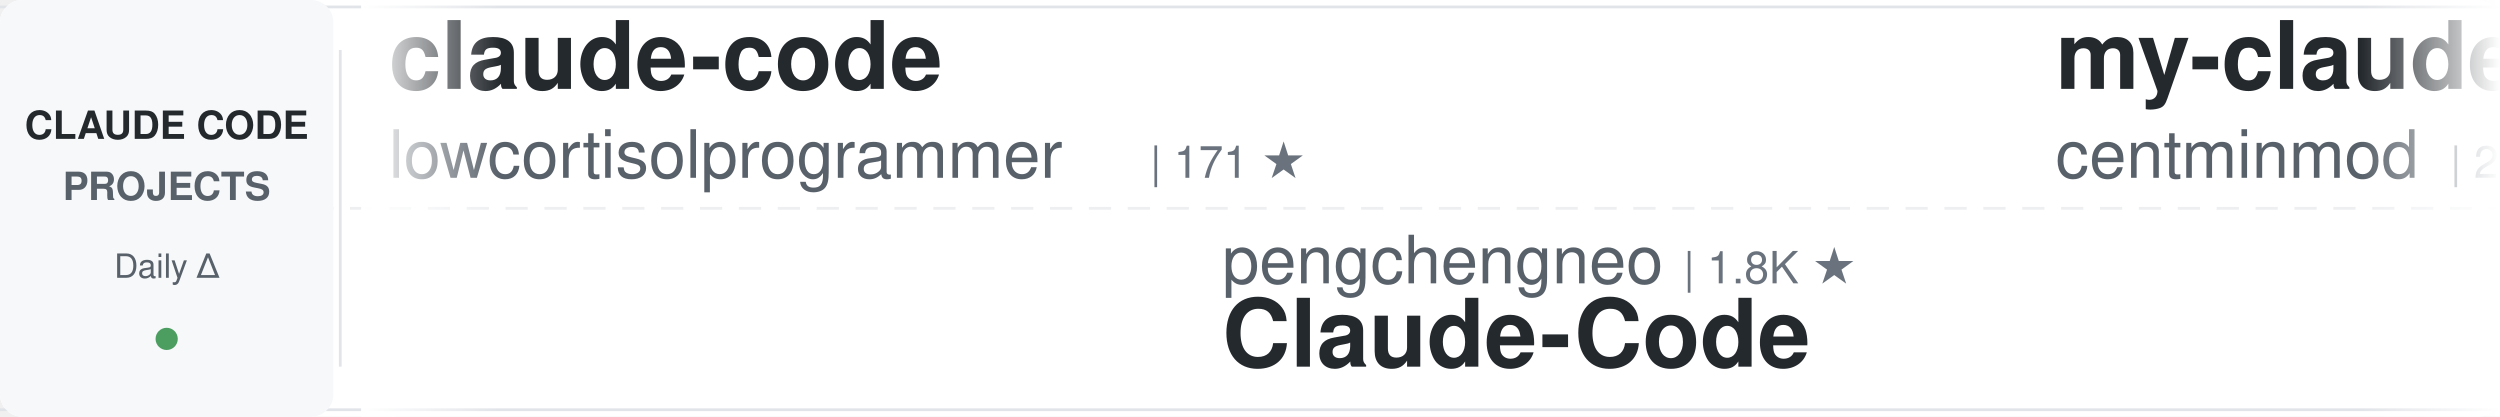
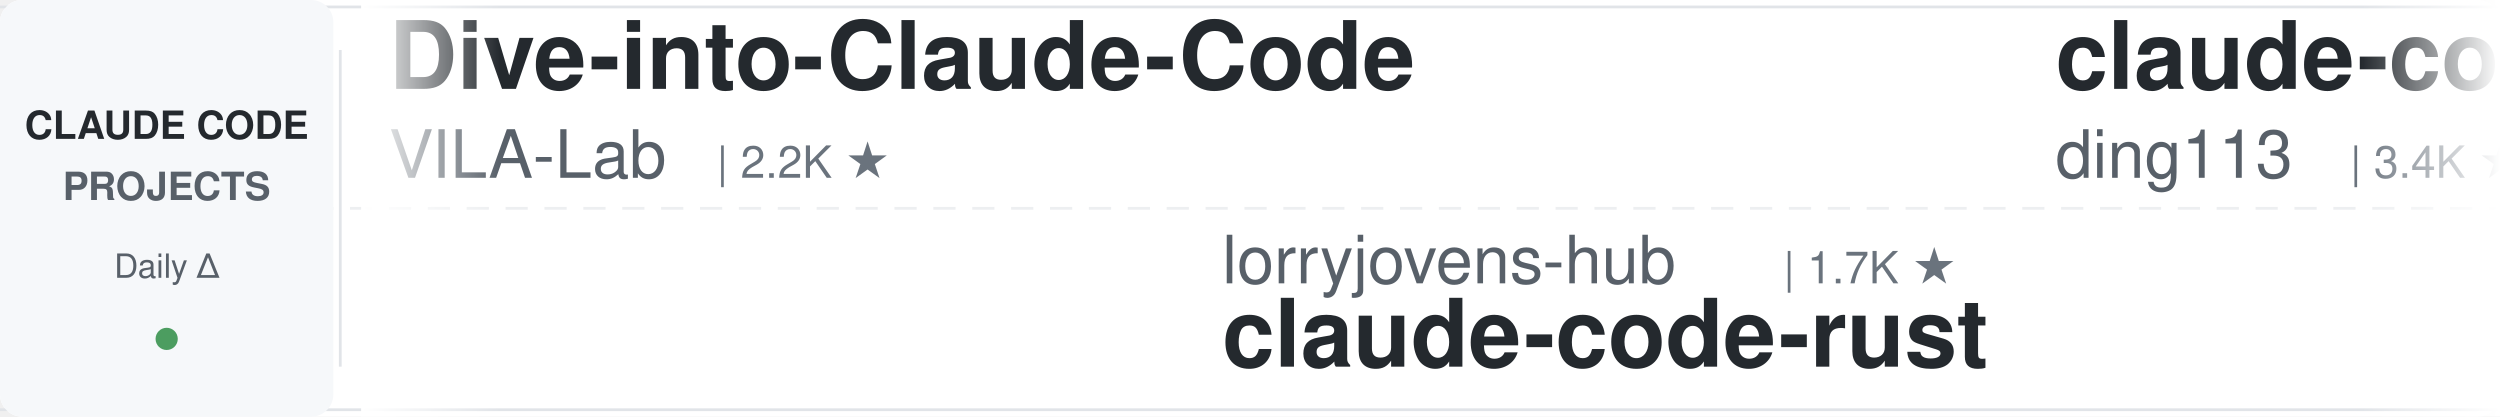
<svg xmlns="http://www.w3.org/2000/svg" width="900" height="150">
  <defs>
    <linearGradient id="awesomeLeftFade" x1="0%" y1="0%" x2="100%" y2="0%">
      <stop offset="0%" style="stop-color:#ffffff;stop-opacity:1" />
      <stop offset="100%" style="stop-color:#ffffff;stop-opacity:0" />
    </linearGradient>
    <linearGradient id="awesomeRightFade" x1="0%" y1="0%" x2="100%" y2="0%">
      <stop offset="0%" style="stop-color:#ffffff;stop-opacity:0" />
      <stop offset="100%" style="stop-color:#ffffff;stop-opacity:1" />
    </linearGradient>
  </defs>
  <rect width="900" height="150" fill="#ffffff" rx="8" />
  <rect x="0" y="2" width="900" height="1" fill="#e1e4e8" />
  <rect x="0" y="147" width="900" height="1" fill="#e1e4e8" />
  <line x1="0" y1="75" x2="900" y2="75" stroke="#e1e4e8" stroke-width="1" stroke-dasharray="8 6" opacity="0.6" />
  <rect x="0" y="0" width="120" height="150" fill="#f6f8fa" rx="8" />
  <text x="60" y="50" font-family="-apple-system, BlinkMacSystemFont, 'Segoe UI', Helvetica, Arial, sans-serif" font-size="14" font-weight="600" fill="#24292e" text-anchor="middle">CLAUDE CODE</text>
  <text x="60" y="72" font-family="-apple-system, BlinkMacSystemFont, 'Segoe UI', Helvetica, Arial, sans-serif" font-size="14" font-weight="600" fill="#586069" text-anchor="middle">PROJECTS</text>
  <text x="60" y="100" font-family="-apple-system, BlinkMacSystemFont, 'Segoe UI', Helvetica, Arial, sans-serif" font-size="12" font-weight="500" fill="#586069" text-anchor="middle">Daily Δ</text>
  <circle cx="60" cy="122" r="4" fill="#22863a" opacity="0.8" />
  <rect x="122" y="18" width="1" height="114" fill="#e1e4e8" />
  <clipPath id="awesomeTickerClip">
    <rect x="130" y="0" width="770" height="150" />
  </clipPath>
  <g clip-path="url(#awesomeTickerClip)">
    <g id="awesomeTickerItems">
      <animateTransform attributeName="transform" attributeType="XML" type="translate" from="0 0" to="-3000 0" dur="54s" repeatCount="indefinite" />
      <g transform="translate(0, 0)">
-         <text x="140" y="32" font-family="-apple-system, BlinkMacSystemFont, 'Segoe UI', Helvetica, Arial, sans-serif" font-size="34" font-weight="600" fill="#24292e">claude-code</text>
-         <text x="140" y="64" font-family="-apple-system, BlinkMacSystemFont, 'Segoe UI', Helvetica, Arial, sans-serif" font-size="24" font-weight="400" fill="#586069">lowcortisolprogrammer</text>
-         <text x="414" y="64" font-family="-apple-system, BlinkMacSystemFont, 'Segoe UI', Helvetica, Arial, sans-serif" font-size="16" font-weight="500" fill="#6a737d">| 171 ★</text>
+         <text x="140" y="32" font-family="-apple-system, BlinkMacSystemFont, 'Segoe UI', Helvetica, Arial, sans-serif" font-size="34" font-weight="600" fill="#24292e">Dive-into-Claude-Code</text>
+         <text x="140" y="64" font-family="-apple-system, BlinkMacSystemFont, 'Segoe UI', Helvetica, Arial, sans-serif" font-size="24" font-weight="400" fill="#586069">VILA-Lab</text>
+         <text x="258" y="64" font-family="-apple-system, BlinkMacSystemFont, 'Segoe UI', Helvetica, Arial, sans-serif" font-size="16" font-weight="500" fill="#6a737d">| 2.2K ★</text>
      </g>
      <g transform="translate(300, 0)">
-         <text x="140" y="102" font-family="-apple-system, BlinkMacSystemFont, 'Segoe UI', Helvetica, Arial, sans-serif" font-size="24" font-weight="400" fill="#586069">pengchengneo</text>
-         <text x="306" y="102" font-family="-apple-system, BlinkMacSystemFont, 'Segoe UI', Helvetica, Arial, sans-serif" font-size="16" font-weight="500" fill="#6a737d">| 1.8K ★</text>
-         <text x="140" y="132" font-family="-apple-system, BlinkMacSystemFont, 'Segoe UI', Helvetica, Arial, sans-serif" font-size="34" font-weight="600" fill="#24292e">Claude-Code</text>
+         <text x="140" y="102" font-family="-apple-system, BlinkMacSystemFont, 'Segoe UI', Helvetica, Arial, sans-serif" font-size="24" font-weight="400" fill="#586069">lorryjovens-hub</text>
+         <text x="342" y="102" font-family="-apple-system, BlinkMacSystemFont, 'Segoe UI', Helvetica, Arial, sans-serif" font-size="16" font-weight="500" fill="#6a737d">| 1.7K ★</text>
+         <text x="140" y="132" font-family="-apple-system, BlinkMacSystemFont, 'Segoe UI', Helvetica, Arial, sans-serif" font-size="34" font-weight="600" fill="#24292e">claude-code-rust</text>
      </g>
      <g transform="translate(600, 0)">
-         <text x="140" y="32" font-family="-apple-system, BlinkMacSystemFont, 'Segoe UI', Helvetica, Arial, sans-serif" font-size="34" font-weight="600" fill="#24292e">my-claude-code-setup</text>
-         <text x="140" y="64" font-family="-apple-system, BlinkMacSystemFont, 'Segoe UI', Helvetica, Arial, sans-serif" font-size="24" font-weight="400" fill="#586069">centminmod</text>
-         <text x="282" y="64" font-family="-apple-system, BlinkMacSystemFont, 'Segoe UI', Helvetica, Arial, sans-serif" font-size="16" font-weight="500" fill="#6a737d">| 2.7K ★</text>
-       </g>
-       <g transform="translate(900, 0)">
-         <text x="140" y="102" font-family="-apple-system, BlinkMacSystemFont, 'Segoe UI', Helvetica, Arial, sans-serif" font-size="24" font-weight="400" fill="#586069">Maciek-roboblog</text>
-         <text x="342" y="102" font-family="-apple-system, BlinkMacSystemFont, 'Segoe UI', Helvetica, Arial, sans-serif" font-size="16" font-weight="500" fill="#6a737d">| 8.7K ★</text>
-         <text x="140" y="132" font-family="-apple-system, BlinkMacSystemFont, 'Segoe UI', Helvetica, Arial, sans-serif" font-size="34" font-weight="600" fill="#24292e">Claude-Code-Usage-Monito...</text>
-       </g>
-       <g transform="translate(1200, 0)">
        <text x="140" y="32" font-family="-apple-system, BlinkMacSystemFont, 'Segoe UI', Helvetica, Arial, sans-serif" font-size="34" font-weight="600" fill="#24292e">claude-code-hub</text>
        <text x="140" y="64" font-family="-apple-system, BlinkMacSystemFont, 'Segoe UI', Helvetica, Arial, sans-serif" font-size="24" font-weight="400" fill="#586069">ding113</text>
        <text x="246" y="64" font-family="-apple-system, BlinkMacSystemFont, 'Segoe UI', Helvetica, Arial, sans-serif" font-size="16" font-weight="500" fill="#6a737d">| 3.4K ★</text>
      </g>
+       <g transform="translate(900, 0)">
+         <text x="140" y="102" font-family="-apple-system, BlinkMacSystemFont, 'Segoe UI', Helvetica, Arial, sans-serif" font-size="24" font-weight="400" fill="#586069">repowise-dev</text>
+         <text x="306" y="102" font-family="-apple-system, BlinkMacSystemFont, 'Segoe UI', Helvetica, Arial, sans-serif" font-size="16" font-weight="500" fill="#6a737d">| 1.2K ★</text>
+         <text x="140" y="132" font-family="-apple-system, BlinkMacSystemFont, 'Segoe UI', Helvetica, Arial, sans-serif" font-size="34" font-weight="600" fill="#24292e">claude-code-prompts</text>
+       </g>
+       <g transform="translate(1200, 0)">
+         <text x="140" y="32" font-family="-apple-system, BlinkMacSystemFont, 'Segoe UI', Helvetica, Arial, sans-serif" font-size="34" font-weight="600" fill="#24292e">claude-code-system-promp...</text>
+         <text x="140" y="64" font-family="-apple-system, BlinkMacSystemFont, 'Segoe UI', Helvetica, Arial, sans-serif" font-size="24" font-weight="400" fill="#586069">Piebald-AI</text>
+         <text x="282" y="64" font-family="-apple-system, BlinkMacSystemFont, 'Segoe UI', Helvetica, Arial, sans-serif" font-size="16" font-weight="500" fill="#6a737d">| 12.9K ★</text>
+         <text x="368" y="64" font-family="-apple-system, BlinkMacSystemFont, 'Segoe UI', Helvetica, Arial, sans-serif" font-size="16" font-weight="500" fill="#22863a"> +3</text>
+       </g>
      <g transform="translate(1500, 0)">
-         <text x="140" y="102" font-family="-apple-system, BlinkMacSystemFont, 'Segoe UI', Helvetica, Arial, sans-serif" font-size="24" font-weight="400" fill="#586069">oboard</text>
-         <text x="234" y="102" font-family="-apple-system, BlinkMacSystemFont, 'Segoe UI', Helvetica, Arial, sans-serif" font-size="16" font-weight="500" fill="#6a737d">| 3.3K ★</text>
-         <text x="140" y="132" font-family="-apple-system, BlinkMacSystemFont, 'Segoe UI', Helvetica, Arial, sans-serif" font-size="34" font-weight="600" fill="#24292e">claude-code-rev</text>
+         <text x="140" y="102" font-family="-apple-system, BlinkMacSystemFont, 'Segoe UI', Helvetica, Arial, sans-serif" font-size="24" font-weight="400" fill="#586069">mehmoodosman</text>
+         <text x="306" y="102" font-family="-apple-system, BlinkMacSystemFont, 'Segoe UI', Helvetica, Arial, sans-serif" font-size="16" font-weight="500" fill="#6a737d">| 173 ★</text>
+         <text x="140" y="132" font-family="-apple-system, BlinkMacSystemFont, 'Segoe UI', Helvetica, Arial, sans-serif" font-size="34" font-weight="600" fill="#24292e">claude-code</text>
      </g>
      <g transform="translate(1800, 0)">
-         <text x="140" y="32" font-family="-apple-system, BlinkMacSystemFont, 'Segoe UI', Helvetica, Arial, sans-serif" font-size="34" font-weight="600" fill="#24292e">claude-code-rust</text>
-         <text x="140" y="64" font-family="-apple-system, BlinkMacSystemFont, 'Segoe UI', Helvetica, Arial, sans-serif" font-size="24" font-weight="400" fill="#586069">lorryjovens-hub</text>
-         <text x="342" y="64" font-family="-apple-system, BlinkMacSystemFont, 'Segoe UI', Helvetica, Arial, sans-serif" font-size="16" font-weight="500" fill="#6a737d">| 1.7K ★</text>
+         <text x="140" y="32" font-family="-apple-system, BlinkMacSystemFont, 'Segoe UI', Helvetica, Arial, sans-serif" font-size="34" font-weight="600" fill="#24292e">claude-code-source-code-...</text>
+         <text x="140" y="64" font-family="-apple-system, BlinkMacSystemFont, 'Segoe UI', Helvetica, Arial, sans-serif" font-size="24" font-weight="400" fill="#586069">ghuntley</text>
+         <text x="258" y="64" font-family="-apple-system, BlinkMacSystemFont, 'Segoe UI', Helvetica, Arial, sans-serif" font-size="16" font-weight="500" fill="#6a737d">| 991 ★</text>
      </g>
      <g transform="translate(2100, 0)">
-         <text x="140" y="102" font-family="-apple-system, BlinkMacSystemFont, 'Segoe UI', Helvetica, Arial, sans-serif" font-size="24" font-weight="400" fill="#586069">asgeirtj</text>
-         <text x="258" y="102" font-family="-apple-system, BlinkMacSystemFont, 'Segoe UI', Helvetica, Arial, sans-serif" font-size="16" font-weight="500" fill="#6a737d">| 69.4K ★</text>
-         <text x="344" y="102" font-family="-apple-system, BlinkMacSystemFont, 'Segoe UI', Helvetica, Arial, sans-serif" font-size="16" font-weight="500" fill="#22863a"> +19</text>
-         <text x="140" y="132" font-family="-apple-system, BlinkMacSystemFont, 'Segoe UI', Helvetica, Arial, sans-serif" font-size="34" font-weight="600" fill="#24292e">system_prompts_leaks</text>
+         <text x="140" y="102" font-family="-apple-system, BlinkMacSystemFont, 'Segoe UI', Helvetica, Arial, sans-serif" font-size="24" font-weight="400" fill="#586069">anthropics</text>
+         <text x="282" y="102" font-family="-apple-system, BlinkMacSystemFont, 'Segoe UI', Helvetica, Arial, sans-serif" font-size="16" font-weight="500" fill="#6a737d">| 1.0K ★</text>
+         <text x="140" y="132" font-family="-apple-system, BlinkMacSystemFont, 'Segoe UI', Helvetica, Arial, sans-serif" font-size="34" font-weight="600" fill="#24292e">claude-code-base-action</text>
      </g>
      <g transform="translate(2400, 0)">
-         <text x="140" y="32" font-family="-apple-system, BlinkMacSystemFont, 'Segoe UI', Helvetica, Arial, sans-serif" font-size="34" font-weight="600" fill="#24292e">claude-code</text>
-         <text x="140" y="64" font-family="-apple-system, BlinkMacSystemFont, 'Segoe UI', Helvetica, Arial, sans-serif" font-size="24" font-weight="400" fill="#586069">codeaashu</text>
-         <text x="270" y="64" font-family="-apple-system, BlinkMacSystemFont, 'Segoe UI', Helvetica, Arial, sans-serif" font-size="16" font-weight="500" fill="#6a737d">| 3.4K ★</text>
+         <text x="140" y="32" font-family="-apple-system, BlinkMacSystemFont, 'Segoe UI', Helvetica, Arial, sans-serif" font-size="34" font-weight="600" fill="#24292e">claude-code-proxy</text>
+         <text x="140" y="64" font-family="-apple-system, BlinkMacSystemFont, 'Segoe UI', Helvetica, Arial, sans-serif" font-size="24" font-weight="400" fill="#586069">fuergaosi233</text>
+         <text x="306" y="64" font-family="-apple-system, BlinkMacSystemFont, 'Segoe UI', Helvetica, Arial, sans-serif" font-size="16" font-weight="500" fill="#6a737d">| 2.8K ★</text>
      </g>
      <g transform="translate(2700, 0)">
-         <text x="140" y="102" font-family="-apple-system, BlinkMacSystemFont, 'Segoe UI', Helvetica, Arial, sans-serif" font-size="24" font-weight="400" fill="#586069">shareAI-lab</text>
-         <text x="294" y="102" font-family="-apple-system, BlinkMacSystemFont, 'Segoe UI', Helvetica, Arial, sans-serif" font-size="16" font-weight="500" fill="#6a737d">| 78.3K ★</text>
-         <text x="380" y="102" font-family="-apple-system, BlinkMacSystemFont, 'Segoe UI', Helvetica, Arial, sans-serif" font-size="16" font-weight="500" fill="#22863a"> +7</text>
-         <text x="140" y="132" font-family="-apple-system, BlinkMacSystemFont, 'Segoe UI', Helvetica, Arial, sans-serif" font-size="34" font-weight="600" fill="#24292e">learn-claude-code</text>
+         <text x="140" y="102" font-family="-apple-system, BlinkMacSystemFont, 'Segoe UI', Helvetica, Arial, sans-serif" font-size="24" font-weight="400" fill="#586069">disler</text>
+         <text x="234" y="102" font-family="-apple-system, BlinkMacSystemFont, 'Segoe UI', Helvetica, Arial, sans-serif" font-size="16" font-weight="500" fill="#6a737d">| 3.9K ★</text>
+         <text x="311" y="102" font-family="-apple-system, BlinkMacSystemFont, 'Segoe UI', Helvetica, Arial, sans-serif" font-size="16" font-weight="500" fill="#22863a"> +1</text>
+         <text x="140" y="132" font-family="-apple-system, BlinkMacSystemFont, 'Segoe UI', Helvetica, Arial, sans-serif" font-size="34" font-weight="600" fill="#24292e">claude-code-hooks-master...</text>
      </g>
      <g transform="translate(3000, 0)">
-         <text x="140" y="32" font-family="-apple-system, BlinkMacSystemFont, 'Segoe UI', Helvetica, Arial, sans-serif" font-size="34" font-weight="600" fill="#24292e">claude-code</text>
-         <text x="140" y="64" font-family="-apple-system, BlinkMacSystemFont, 'Segoe UI', Helvetica, Arial, sans-serif" font-size="24" font-weight="400" fill="#586069">lowcortisolprogrammer</text>
-         <text x="414" y="64" font-family="-apple-system, BlinkMacSystemFont, 'Segoe UI', Helvetica, Arial, sans-serif" font-size="16" font-weight="500" fill="#6a737d">| 171 ★</text>
+         <text x="140" y="32" font-family="-apple-system, BlinkMacSystemFont, 'Segoe UI', Helvetica, Arial, sans-serif" font-size="34" font-weight="600" fill="#24292e">Dive-into-Claude-Code</text>
+         <text x="140" y="64" font-family="-apple-system, BlinkMacSystemFont, 'Segoe UI', Helvetica, Arial, sans-serif" font-size="24" font-weight="400" fill="#586069">VILA-Lab</text>
+         <text x="258" y="64" font-family="-apple-system, BlinkMacSystemFont, 'Segoe UI', Helvetica, Arial, sans-serif" font-size="16" font-weight="500" fill="#6a737d">| 2.2K ★</text>
      </g>
      <g transform="translate(3300, 0)">
-         <text x="140" y="102" font-family="-apple-system, BlinkMacSystemFont, 'Segoe UI', Helvetica, Arial, sans-serif" font-size="24" font-weight="400" fill="#586069">pengchengneo</text>
-         <text x="306" y="102" font-family="-apple-system, BlinkMacSystemFont, 'Segoe UI', Helvetica, Arial, sans-serif" font-size="16" font-weight="500" fill="#6a737d">| 1.8K ★</text>
-         <text x="140" y="132" font-family="-apple-system, BlinkMacSystemFont, 'Segoe UI', Helvetica, Arial, sans-serif" font-size="34" font-weight="600" fill="#24292e">Claude-Code</text>
+         <text x="140" y="102" font-family="-apple-system, BlinkMacSystemFont, 'Segoe UI', Helvetica, Arial, sans-serif" font-size="24" font-weight="400" fill="#586069">lorryjovens-hub</text>
+         <text x="342" y="102" font-family="-apple-system, BlinkMacSystemFont, 'Segoe UI', Helvetica, Arial, sans-serif" font-size="16" font-weight="500" fill="#6a737d">| 1.7K ★</text>
+         <text x="140" y="132" font-family="-apple-system, BlinkMacSystemFont, 'Segoe UI', Helvetica, Arial, sans-serif" font-size="34" font-weight="600" fill="#24292e">claude-code-rust</text>
      </g>
      <g transform="translate(3600, 0)">
-         <text x="140" y="32" font-family="-apple-system, BlinkMacSystemFont, 'Segoe UI', Helvetica, Arial, sans-serif" font-size="34" font-weight="600" fill="#24292e">my-claude-code-setup</text>
-         <text x="140" y="64" font-family="-apple-system, BlinkMacSystemFont, 'Segoe UI', Helvetica, Arial, sans-serif" font-size="24" font-weight="400" fill="#586069">centminmod</text>
-         <text x="282" y="64" font-family="-apple-system, BlinkMacSystemFont, 'Segoe UI', Helvetica, Arial, sans-serif" font-size="16" font-weight="500" fill="#6a737d">| 2.7K ★</text>
+         <text x="140" y="32" font-family="-apple-system, BlinkMacSystemFont, 'Segoe UI', Helvetica, Arial, sans-serif" font-size="34" font-weight="600" fill="#24292e">claude-code-hub</text>
+         <text x="140" y="64" font-family="-apple-system, BlinkMacSystemFont, 'Segoe UI', Helvetica, Arial, sans-serif" font-size="24" font-weight="400" fill="#586069">ding113</text>
+         <text x="246" y="64" font-family="-apple-system, BlinkMacSystemFont, 'Segoe UI', Helvetica, Arial, sans-serif" font-size="16" font-weight="500" fill="#6a737d">| 3.4K ★</text>
      </g>
      <g transform="translate(3900, 0)">
-         <text x="140" y="102" font-family="-apple-system, BlinkMacSystemFont, 'Segoe UI', Helvetica, Arial, sans-serif" font-size="24" font-weight="400" fill="#586069">Maciek-roboblog</text>
-         <text x="342" y="102" font-family="-apple-system, BlinkMacSystemFont, 'Segoe UI', Helvetica, Arial, sans-serif" font-size="16" font-weight="500" fill="#6a737d">| 8.7K ★</text>
-         <text x="140" y="132" font-family="-apple-system, BlinkMacSystemFont, 'Segoe UI', Helvetica, Arial, sans-serif" font-size="34" font-weight="600" fill="#24292e">Claude-Code-Usage-Monito...</text>
+         <text x="140" y="102" font-family="-apple-system, BlinkMacSystemFont, 'Segoe UI', Helvetica, Arial, sans-serif" font-size="24" font-weight="400" fill="#586069">repowise-dev</text>
+         <text x="306" y="102" font-family="-apple-system, BlinkMacSystemFont, 'Segoe UI', Helvetica, Arial, sans-serif" font-size="16" font-weight="500" fill="#6a737d">| 1.2K ★</text>
+         <text x="140" y="132" font-family="-apple-system, BlinkMacSystemFont, 'Segoe UI', Helvetica, Arial, sans-serif" font-size="34" font-weight="600" fill="#24292e">claude-code-prompts</text>
      </g>
    </g>
  </g>
  <rect x="130" y="0" width="50" height="150" fill="url(#awesomeLeftFade)" />
  <rect x="850" y="0" width="50" height="150" fill="url(#awesomeRightFade)" />
</svg>
